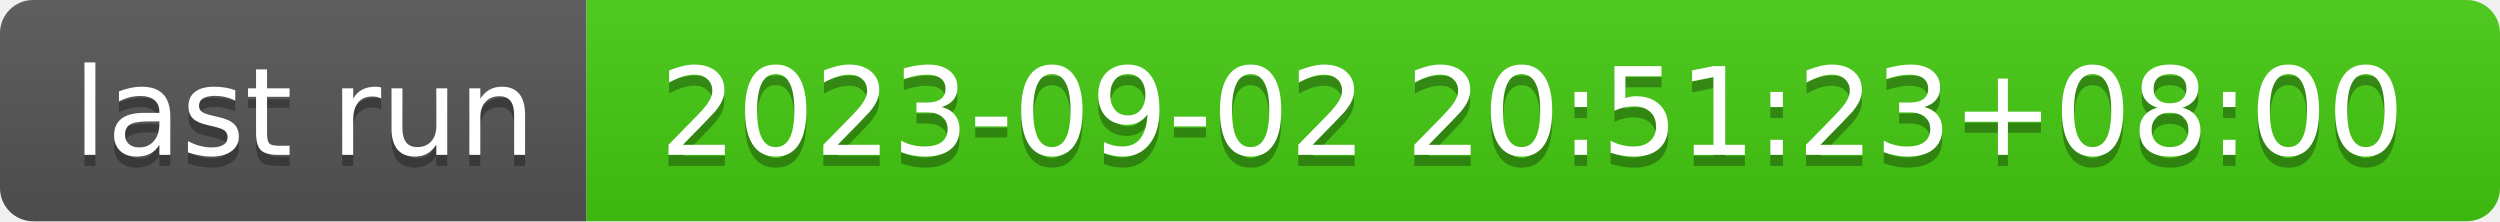
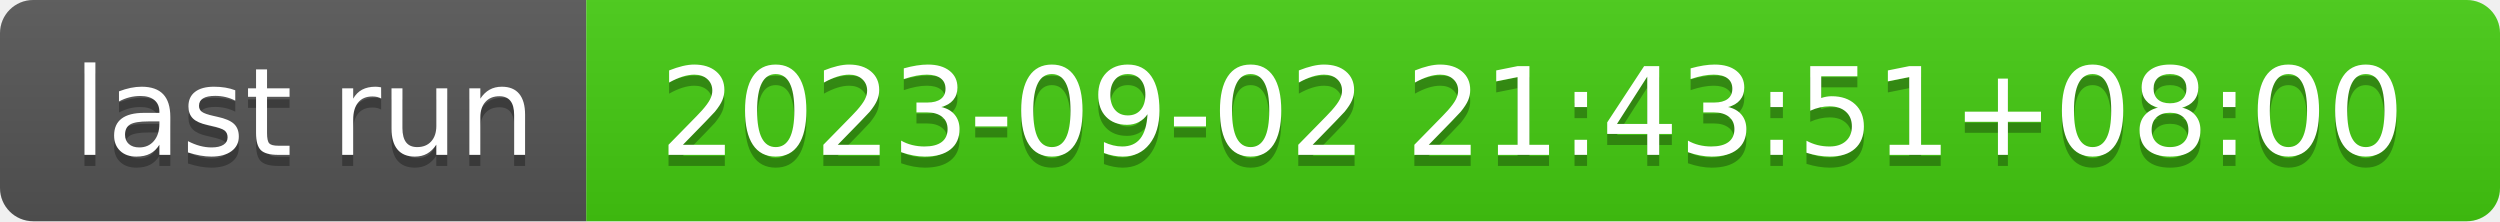
- <svg xmlns="http://www.w3.org/2000/svg" width="226" height="20" role="img" aria-label="last run: 2023-09-02 20:51:23+08:00">
+ <svg xmlns="http://www.w3.org/2000/svg" width="226" height="20" role="img" aria-label="last run: 2023-09-02 21:43:51+08:00">
  <linearGradient id="s" x2="0" y2="100%">
    <stop offset="0" stop-color="#bbb" stop-opacity=".1" />
    <stop offset="1" stop-opacity=".1" />
  </linearGradient>
  <clipPath id="r">
    <rect width="226" height="20" rx="3" fill="#fff" />
  </clipPath>
  <g clip-path="url(#r)">
    <rect width="53" height="20" fill="#555" />
    <rect x="53" width="173" height="20" fill="#4c1" />
    <rect width="226" height="20" fill="url(#s)" />
  </g>
  <g fill="#fff" text-anchor="middle" font-family="Verdana,Geneva,DejaVu Sans,sans-serif" text-rendering="geometricPrecision" font-size="110">
    <text aria-hidden="true" x="275" y="150" fill="#010101" fill-opacity=".3" transform="scale(.1)" textLength="430">last run</text>
    <text x="275" y="140" transform="scale(.1)" fill="#fff" textLength="430">last run</text>
-     <text aria-hidden="true" x="1385" y="150" fill="#010101" fill-opacity=".3" transform="scale(.1)" textLength="1630">2023-09-02 20:51:23+08:00</text>
-     <text x="1385" y="140" transform="scale(.1)" fill="#fff" textLength="1630">2023-09-02 20:51:23+08:00</text>
+     <text aria-hidden="true" x="1385" y="150" fill="#010101" fill-opacity=".3" transform="scale(.1)" textLength="1630">2023-09-02 21:43:51+08:00</text>
+     <text x="1385" y="140" transform="scale(.1)" fill="#fff" textLength="1630">2023-09-02 21:43:51+08:00</text>
  </g>
</svg>
